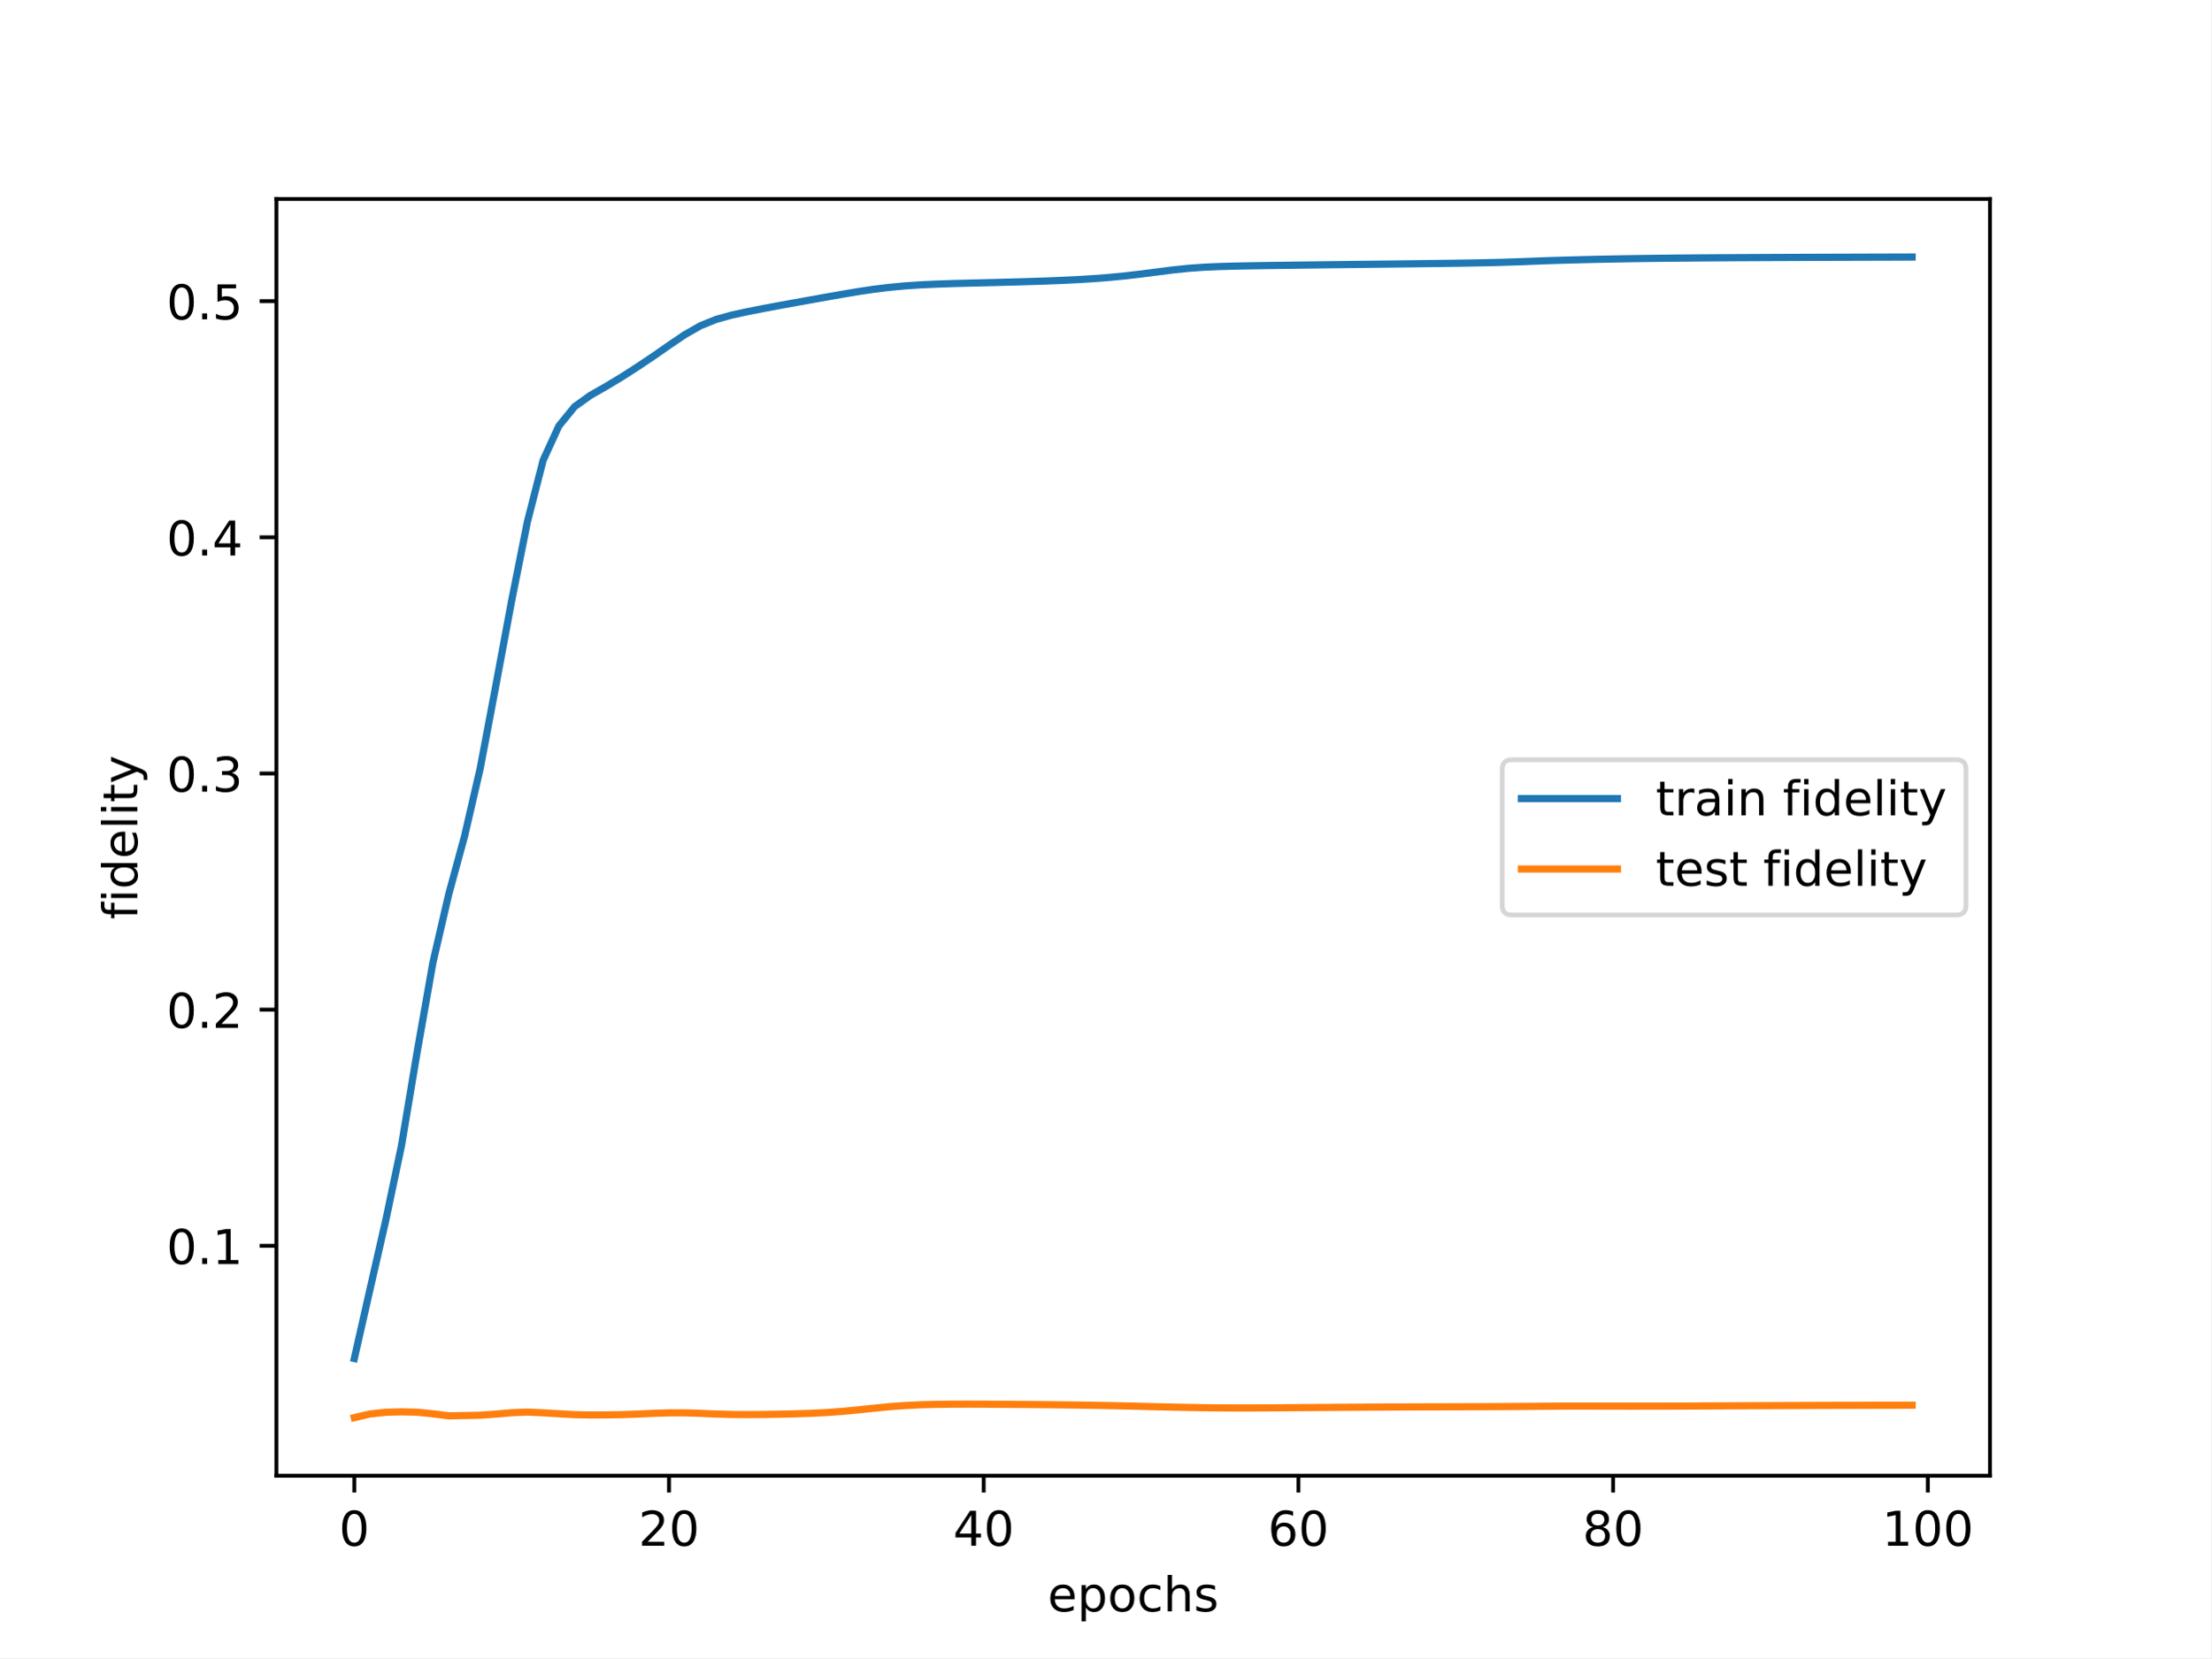
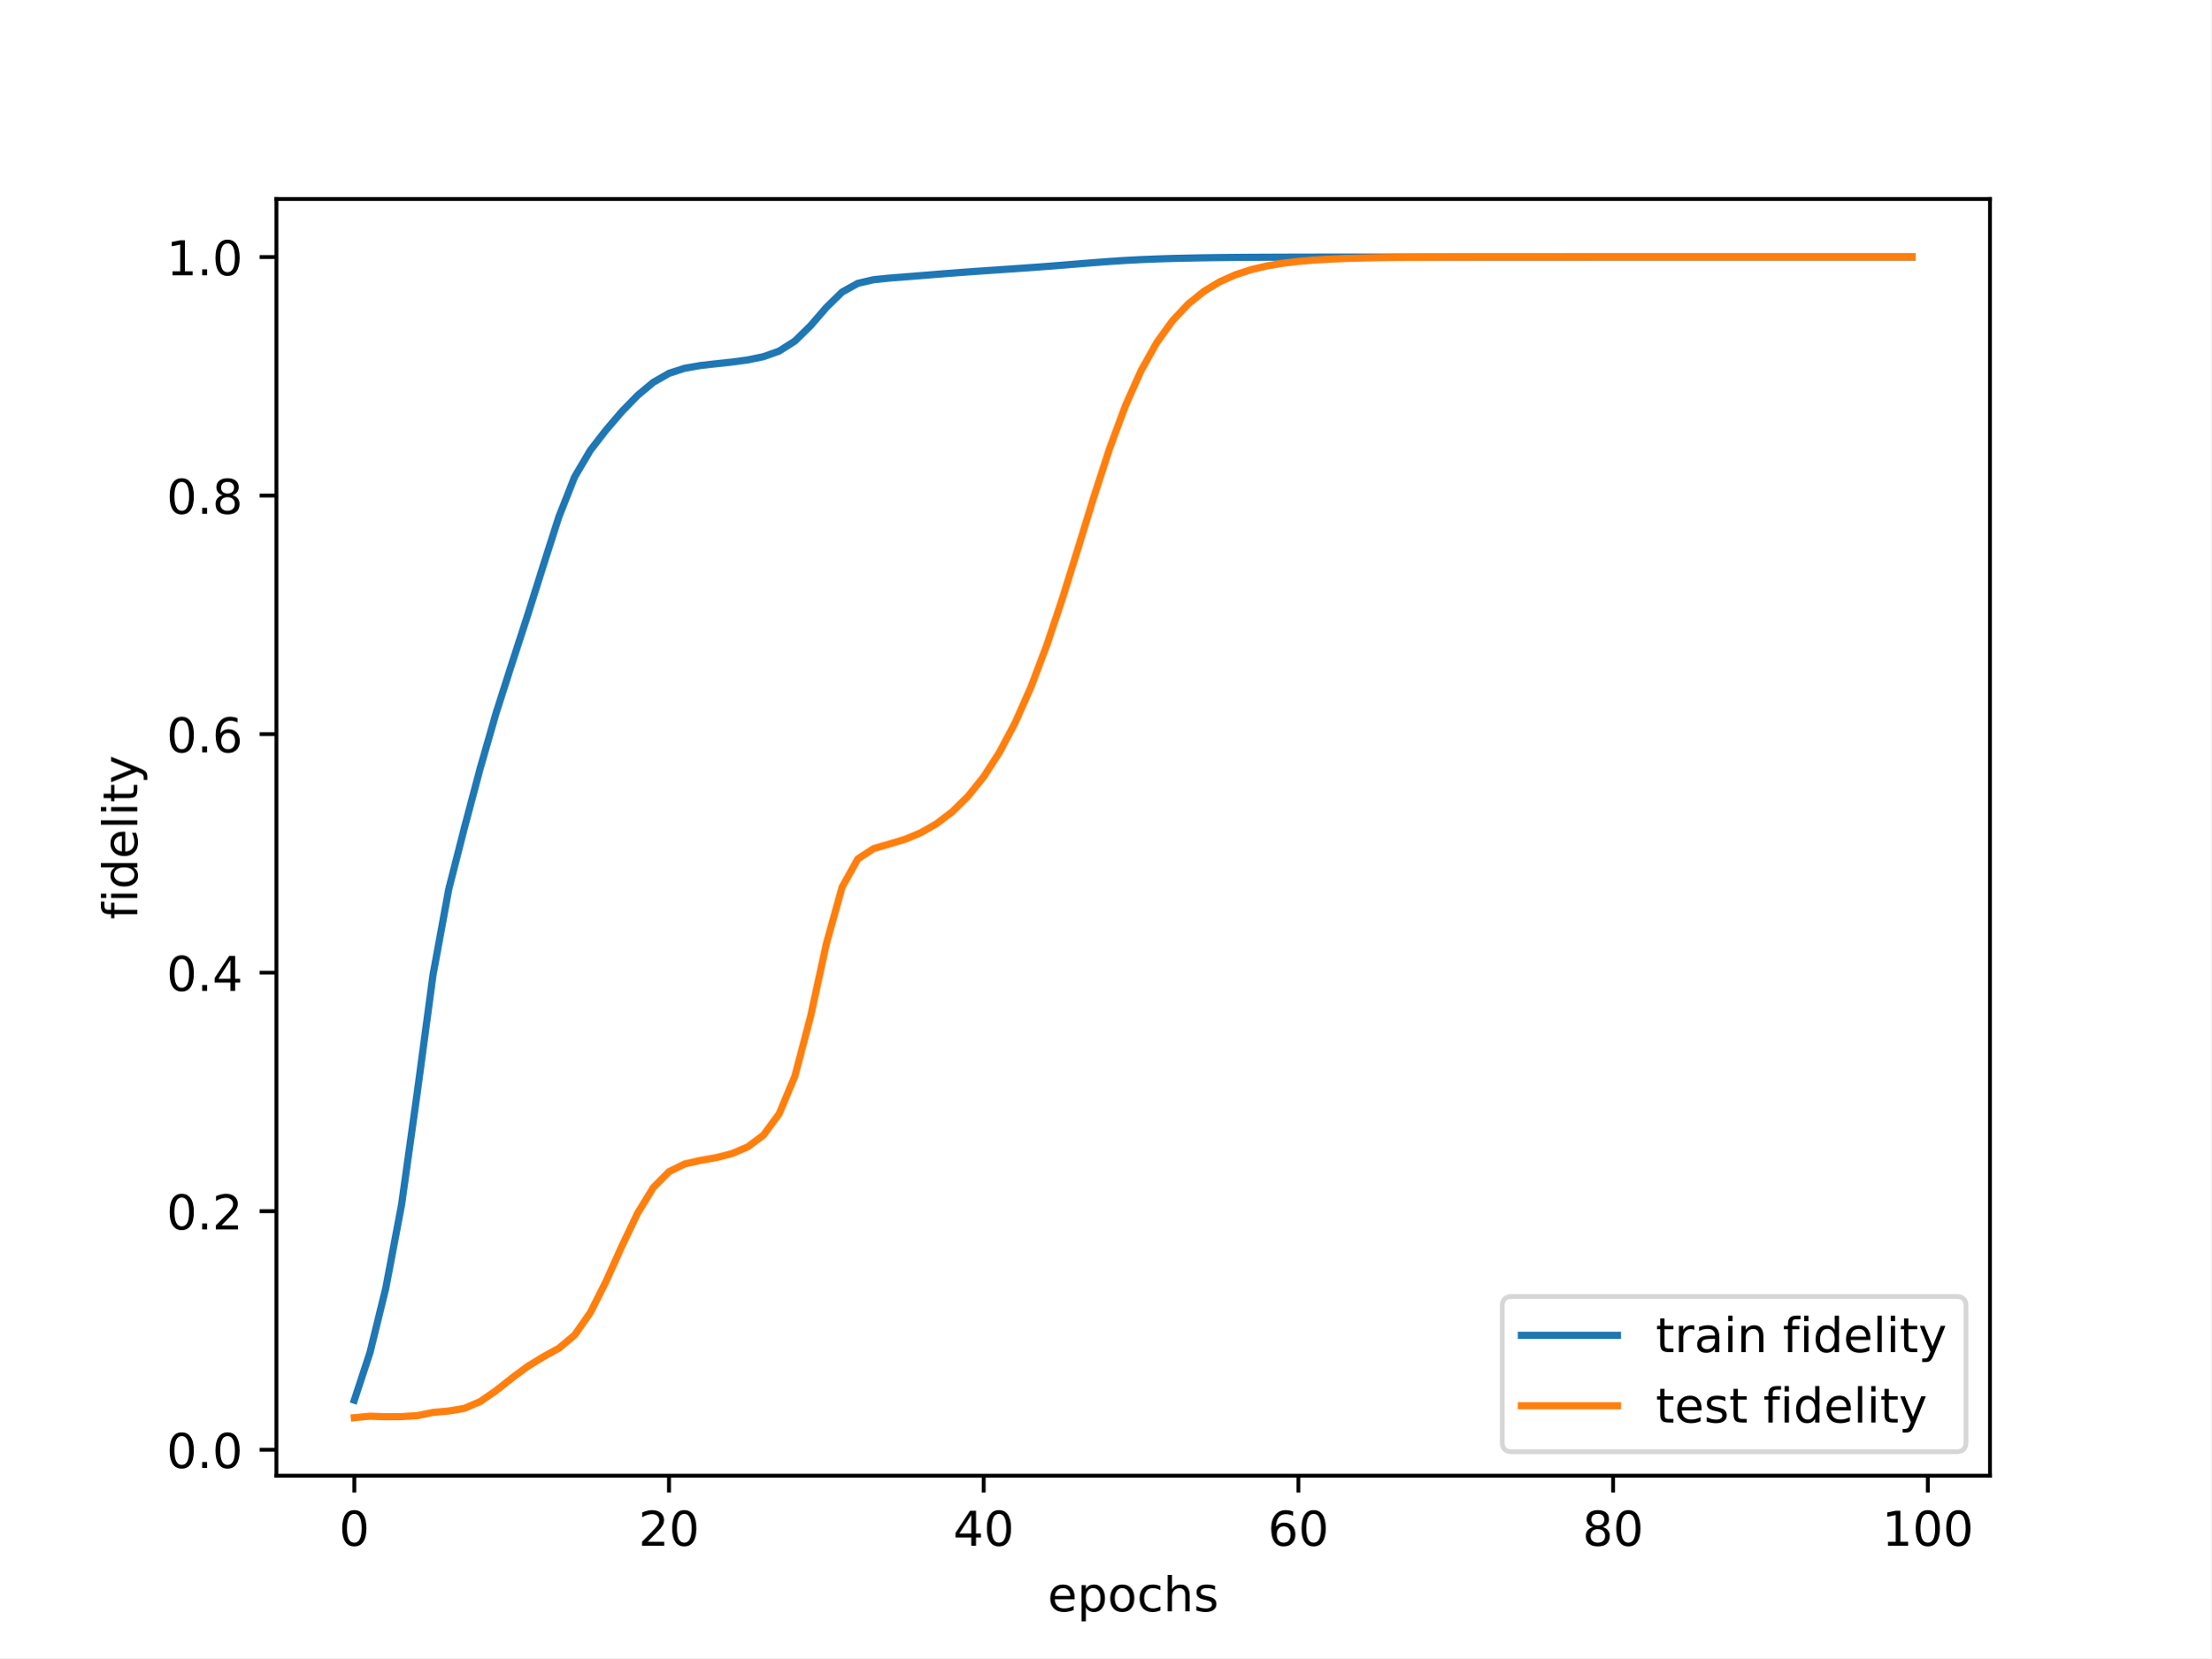
<svg xmlns="http://www.w3.org/2000/svg" xmlns:xlink="http://www.w3.org/1999/xlink" width="460.8pt" height="345.6pt" viewBox="0 0 460.8 345.6" version="1.1">
  <defs>
    <style type="text/css">*{stroke-linejoin: round; stroke-linecap: butt}</style>
  </defs>
  <g id="figure_1">
    <g id="patch_1">
      <path d="M 0 345.6  L 460.8 345.6  L 460.8 0  L 0 0  z " style="fill: #ffffff" />
    </g>
    <g id="axes_1">
      <g id="patch_2">
        <path d="M 57.6 307.584  L 414.72 307.584  L 414.72 41.472  L 57.6 41.472  z " style="fill: #ffffff" />
      </g>
      <g id="matplotlib.axis_1">
        <g id="xtick_1">
          <g id="line2d_1">
            <defs>
-               <path id="m391c2178f3" d="M 0 0  L 0 3.5  " style="stroke: #000000; stroke-width: 0.8" />
-             </defs>
-             <g>
-               <use xlink:href="#m391c2178f3" x="73.833" y="307.584" style="stroke: #000000; stroke-width: 0.8" />
+               <path id="mb7cce76478" d="M 0 0  L 0 3.5  " style="stroke: #000000; stroke-width: 0.8" />
+             </defs>
+             <g>
+               <use xlink:href="#mb7cce76478" x="73.833" y="307.584" style="stroke: #000000; stroke-width: 0.8" />
            </g>
          </g>
          <g id="text_1">
            <g transform="translate(70.65148 322.1824) scale(0.1 -0.1)">
              <defs>
                <path id="DejaVuSans-30" d="M 2034 4250  Q 1547 4250 1301 3770  Q 1056 3291 1056 2328  Q 1056 1369 1301 889  Q 1547 409 2034 409  Q 2525 409 2770 889  Q 3016 1369 3016 2328  Q 3016 3291 2770 3770  Q 2525 4250 2034 4250  z M 2034 4750  Q 2819 4750 3233 4129  Q 3647 3509 3647 2328  Q 3647 1150 3233 529  Q 2819 -91 2034 -91  Q 1250 -91 836 529  Q 422 1150 422 2328  Q 422 3509 836 4129  Q 1250 4750 2034 4750  z " transform="scale(0.015625)" />
              </defs>
              <use xlink:href="#DejaVuSans-30" />
            </g>
          </g>
        </g>
        <g id="xtick_2">
          <g id="line2d_2">
            <g>
-               <use xlink:href="#m391c2178f3" x="139.42" y="307.584" style="stroke: #000000; stroke-width: 0.8" />
+               <use xlink:href="#mb7cce76478" x="139.42" y="307.584" style="stroke: #000000; stroke-width: 0.8" />
            </g>
          </g>
          <g id="text_2">
            <g transform="translate(133.057 322.1824) scale(0.1 -0.1)">
              <defs>
                <path id="DejaVuSans-32" d="M 1228 531  L 3431 531  L 3431 0  L 469 0  L 469 531  Q 828 903 1448 1529  Q 2069 2156 2228 2338  Q 2531 2678 2651 2914  Q 2772 3150 2772 3378  Q 2772 3750 2511 3984  Q 2250 4219 1831 4219  Q 1534 4219 1204 4116  Q 875 4013 500 3803  L 500 4441  Q 881 4594 1212 4672  Q 1544 4750 1819 4750  Q 2544 4750 2975 4387  Q 3406 4025 3406 3419  Q 3406 3131 3298 2873  Q 3191 2616 2906 2266  Q 2828 2175 2409 1742  Q 1991 1309 1228 531  z " transform="scale(0.015625)" />
              </defs>
              <use xlink:href="#DejaVuSans-32" />
              <use xlink:href="#DejaVuSans-30" x="63.623" />
            </g>
          </g>
        </g>
        <g id="xtick_3">
          <g id="line2d_3">
            <g>
-               <use xlink:href="#m391c2178f3" x="205.006" y="307.584" style="stroke: #000000; stroke-width: 0.8" />
+               <use xlink:href="#mb7cce76478" x="205.006" y="307.584" style="stroke: #000000; stroke-width: 0.8" />
            </g>
          </g>
          <g id="text_3">
            <g transform="translate(198.6438 322.1824) scale(0.1 -0.1)">
              <defs>
                <path id="DejaVuSans-34" d="M 2419 4116  L 825 1625  L 2419 1625  L 2419 4116  z M 2253 4666  L 3047 4666  L 3047 1625  L 3713 1625  L 3713 1100  L 3047 1100  L 3047 0  L 2419 0  L 2419 1100  L 313 1100  L 313 1709  L 2253 4666  z " transform="scale(0.015625)" />
              </defs>
              <use xlink:href="#DejaVuSans-34" />
              <use xlink:href="#DejaVuSans-30" x="63.623" />
            </g>
          </g>
        </g>
        <g id="xtick_4">
          <g id="line2d_4">
            <g>
-               <use xlink:href="#m391c2178f3" x="270.593" y="307.584" style="stroke: #000000; stroke-width: 0.8" />
+               <use xlink:href="#mb7cce76478" x="270.593" y="307.584" style="stroke: #000000; stroke-width: 0.8" />
            </g>
          </g>
          <g id="text_4">
            <g transform="translate(264.2306 322.1824) scale(0.1 -0.1)">
              <defs>
                <path id="DejaVuSans-36" d="M 2113 2584  Q 1688 2584 1439 2293  Q 1191 2003 1191 1497  Q 1191 994 1439 701  Q 1688 409 2113 409  Q 2538 409 2786 701  Q 3034 994 3034 1497  Q 3034 2003 2786 2293  Q 2538 2584 2113 2584  z M 3366 4563  L 3366 3988  Q 3128 4100 2886 4159  Q 2644 4219 2406 4219  Q 1781 4219 1451 3797  Q 1122 3375 1075 2522  Q 1259 2794 1537 2939  Q 1816 3084 2150 3084  Q 2853 3084 3261 2657  Q 3669 2231 3669 1497  Q 3669 778 3244 343  Q 2819 -91 2113 -91  Q 1303 -91 875 529  Q 447 1150 447 2328  Q 447 3434 972 4092  Q 1497 4750 2381 4750  Q 2619 4750 2861 4703  Q 3103 4656 3366 4563  z " transform="scale(0.015625)" />
              </defs>
              <use xlink:href="#DejaVuSans-36" />
              <use xlink:href="#DejaVuSans-30" x="63.623" />
            </g>
          </g>
        </g>
        <g id="xtick_5">
          <g id="line2d_5">
            <g>
-               <use xlink:href="#m391c2178f3" x="336.18" y="307.584" style="stroke: #000000; stroke-width: 0.8" />
+               <use xlink:href="#mb7cce76478" x="336.18" y="307.584" style="stroke: #000000; stroke-width: 0.8" />
            </g>
          </g>
          <g id="text_5">
            <g transform="translate(329.8173 322.1824) scale(0.1 -0.1)">
              <defs>
                <path id="DejaVuSans-38" d="M 2034 2216  Q 1584 2216 1326 1975  Q 1069 1734 1069 1313  Q 1069 891 1326 650  Q 1584 409 2034 409  Q 2484 409 2743 651  Q 3003 894 3003 1313  Q 3003 1734 2745 1975  Q 2488 2216 2034 2216  z M 1403 2484  Q 997 2584 770 2862  Q 544 3141 544 3541  Q 544 4100 942 4425  Q 1341 4750 2034 4750  Q 2731 4750 3128 4425  Q 3525 4100 3525 3541  Q 3525 3141 3298 2862  Q 3072 2584 2669 2484  Q 3125 2378 3379 2068  Q 3634 1759 3634 1313  Q 3634 634 3220 271  Q 2806 -91 2034 -91  Q 1263 -91 848 271  Q 434 634 434 1313  Q 434 1759 690 2068  Q 947 2378 1403 2484  z M 1172 3481  Q 1172 3119 1398 2916  Q 1625 2713 2034 2713  Q 2441 2713 2670 2916  Q 2900 3119 2900 3481  Q 2900 3844 2670 4047  Q 2441 4250 2034 4250  Q 1625 4250 1398 4047  Q 1172 3844 1172 3481  z " transform="scale(0.015625)" />
              </defs>
              <use xlink:href="#DejaVuSans-38" />
              <use xlink:href="#DejaVuSans-30" x="63.623" />
            </g>
          </g>
        </g>
        <g id="xtick_6">
          <g id="line2d_6">
            <g>
-               <use xlink:href="#m391c2178f3" x="401.767" y="307.584" style="stroke: #000000; stroke-width: 0.8" />
+               <use xlink:href="#mb7cce76478" x="401.767" y="307.584" style="stroke: #000000; stroke-width: 0.8" />
            </g>
          </g>
          <g id="text_6">
            <g transform="translate(392.2229 322.1824) scale(0.1 -0.1)">
              <defs>
                <path id="DejaVuSans-31" d="M 794 531  L 1825 531  L 1825 4091  L 703 3866  L 703 4441  L 1819 4666  L 2450 4666  L 2450 531  L 3481 531  L 3481 0  L 794 0  L 794 531  z " transform="scale(0.015625)" />
              </defs>
              <use xlink:href="#DejaVuSans-31" />
              <use xlink:href="#DejaVuSans-30" x="63.623" />
              <use xlink:href="#DejaVuSans-30" x="127.246" />
            </g>
          </g>
        </g>
        <g id="text_7">
          <g transform="translate(218.3272 335.8606) scale(0.1 -0.1)">
            <defs>
              <path id="DejaVuSans-65" d="M 3597 1894  L 3597 1613  L 953 1613  Q 991 1019 1311 708  Q 1631 397 2203 397  Q 2534 397 2845 478  Q 3156 559 3463 722  L 3463 178  Q 3153 47 2828 -22  Q 2503 -91 2169 -91  Q 1331 -91 842 396  Q 353 884 353 1716  Q 353 2575 817 3079  Q 1281 3584 2069 3584  Q 2775 3584 3186 3129  Q 3597 2675 3597 1894  z M 3022 2063  Q 3016 2534 2758 2815  Q 2500 3097 2075 3097  Q 1594 3097 1305 2825  Q 1016 2553 972 2059  L 3022 2063  z " transform="scale(0.015625)" />
              <path id="DejaVuSans-70" d="M 1159 525  L 1159 -1331  L 581 -1331  L 581 3500  L 1159 3500  L 1159 2969  Q 1341 3281 1617 3432  Q 1894 3584 2278 3584  Q 2916 3584 3314 3078  Q 3713 2572 3713 1747  Q 3713 922 3314 415  Q 2916 -91 2278 -91  Q 1894 -91 1617 61  Q 1341 213 1159 525  z M 3116 1747  Q 3116 2381 2855 2742  Q 2594 3103 2138 3103  Q 1681 3103 1420 2742  Q 1159 2381 1159 1747  Q 1159 1113 1420 752  Q 1681 391 2138 391  Q 2594 391 2855 752  Q 3116 1113 3116 1747  z " transform="scale(0.015625)" />
              <path id="DejaVuSans-6f" d="M 1959 3097  Q 1497 3097 1228 2736  Q 959 2375 959 1747  Q 959 1119 1226 758  Q 1494 397 1959 397  Q 2419 397 2687 759  Q 2956 1122 2956 1747  Q 2956 2369 2687 2733  Q 2419 3097 1959 3097  z M 1959 3584  Q 2709 3584 3137 3096  Q 3566 2609 3566 1747  Q 3566 888 3137 398  Q 2709 -91 1959 -91  Q 1206 -91 779 398  Q 353 888 353 1747  Q 353 2609 779 3096  Q 1206 3584 1959 3584  z " transform="scale(0.015625)" />
              <path id="DejaVuSans-63" d="M 3122 3366  L 3122 2828  Q 2878 2963 2633 3030  Q 2388 3097 2138 3097  Q 1578 3097 1268 2742  Q 959 2388 959 1747  Q 959 1106 1268 751  Q 1578 397 2138 397  Q 2388 397 2633 464  Q 2878 531 3122 666  L 3122 134  Q 2881 22 2623 -34  Q 2366 -91 2075 -91  Q 1284 -91 818 406  Q 353 903 353 1747  Q 353 2603 823 3093  Q 1294 3584 2113 3584  Q 2378 3584 2631 3529  Q 2884 3475 3122 3366  z " transform="scale(0.015625)" />
              <path id="DejaVuSans-68" d="M 3513 2113  L 3513 0  L 2938 0  L 2938 2094  Q 2938 2591 2744 2837  Q 2550 3084 2163 3084  Q 1697 3084 1428 2787  Q 1159 2491 1159 1978  L 1159 0  L 581 0  L 581 4863  L 1159 4863  L 1159 2956  Q 1366 3272 1645 3428  Q 1925 3584 2291 3584  Q 2894 3584 3203 3211  Q 3513 2838 3513 2113  z " transform="scale(0.015625)" />
              <path id="DejaVuSans-73" d="M 2834 3397  L 2834 2853  Q 2591 2978 2328 3040  Q 2066 3103 1784 3103  Q 1356 3103 1142 2972  Q 928 2841 928 2578  Q 928 2378 1081 2264  Q 1234 2150 1697 2047  L 1894 2003  Q 2506 1872 2764 1633  Q 3022 1394 3022 966  Q 3022 478 2636 193  Q 2250 -91 1575 -91  Q 1294 -91 989 -36  Q 684 19 347 128  L 347 722  Q 666 556 975 473  Q 1284 391 1588 391  Q 1994 391 2212 530  Q 2431 669 2431 922  Q 2431 1156 2273 1281  Q 2116 1406 1581 1522  L 1381 1569  Q 847 1681 609 1914  Q 372 2147 372 2553  Q 372 3047 722 3315  Q 1072 3584 1716 3584  Q 2034 3584 2315 3537  Q 2597 3491 2834 3397  z " transform="scale(0.015625)" />
            </defs>
            <use xlink:href="#DejaVuSans-65" />
            <use xlink:href="#DejaVuSans-70" x="61.523" />
            <use xlink:href="#DejaVuSans-6f" x="125" />
            <use xlink:href="#DejaVuSans-63" x="186.182" />
            <use xlink:href="#DejaVuSans-68" x="241.162" />
            <use xlink:href="#DejaVuSans-73" x="304.541" />
          </g>
        </g>
      </g>
      <g id="matplotlib.axis_2">
        <g id="ytick_1">
          <g id="line2d_7">
            <defs>
-               <path id="me6a7d51314" d="M 0 0  L -3.5 0  " style="stroke: #000000; stroke-width: 0.8" />
-             </defs>
-             <g>
-               <use xlink:href="#me6a7d51314" x="57.6" y="259.663" style="stroke: #000000; stroke-width: 0.8" />
+               <path id="m63e0f5418b" d="M 0 0  L -3.5 0  " style="stroke: #000000; stroke-width: 0.8" />
+             </defs>
+             <g>
+               <use xlink:href="#m63e0f5418b" x="57.6" y="302.177" style="stroke: #000000; stroke-width: 0.8" />
            </g>
          </g>
          <g id="text_8">
-             <g transform="translate(34.69687 263.4626) scale(0.1 -0.1)">
+             <g transform="translate(34.69687 305.976) scale(0.1 -0.1)">
              <defs>
                <path id="DejaVuSans-2e" d="M 684 794  L 1344 794  L 1344 0  L 684 0  L 684 794  z " transform="scale(0.015625)" />
              </defs>
              <use xlink:href="#DejaVuSans-30" />
              <use xlink:href="#DejaVuSans-2e" x="63.623" />
-               <use xlink:href="#DejaVuSans-31" x="95.41" />
+               <use xlink:href="#DejaVuSans-30" x="95.41" />
            </g>
          </g>
        </g>
        <g id="ytick_2">
          <g id="line2d_8">
            <g>
-               <use xlink:href="#me6a7d51314" x="57.6" y="210.438" style="stroke: #000000; stroke-width: 0.8" />
+               <use xlink:href="#m63e0f5418b" x="57.6" y="252.455" style="stroke: #000000; stroke-width: 0.8" />
            </g>
          </g>
          <g id="text_9">
-             <g transform="translate(34.69687 214.237) scale(0.1 -0.1)">
+             <g transform="translate(34.69687 256.2542) scale(0.1 -0.1)">
              <use xlink:href="#DejaVuSans-30" />
              <use xlink:href="#DejaVuSans-2e" x="63.623" />
              <use xlink:href="#DejaVuSans-32" x="95.41" />
            </g>
          </g>
        </g>
        <g id="ytick_3">
          <g id="line2d_9">
            <g>
-               <use xlink:href="#me6a7d51314" x="57.6" y="161.212" style="stroke: #000000; stroke-width: 0.8" />
+               <use xlink:href="#m63e0f5418b" x="57.6" y="202.733" style="stroke: #000000; stroke-width: 0.8" />
            </g>
          </g>
          <g id="text_10">
-             <g transform="translate(34.69687 165.0115) scale(0.1 -0.1)">
-               <defs>
-                 <path id="DejaVuSans-33" d="M 2597 2516  Q 3050 2419 3304 2112  Q 3559 1806 3559 1356  Q 3559 666 3084 287  Q 2609 -91 1734 -91  Q 1441 -91 1130 -33  Q 819 25 488 141  L 488 750  Q 750 597 1062 519  Q 1375 441 1716 441  Q 2309 441 2620 675  Q 2931 909 2931 1356  Q 2931 1769 2642 2001  Q 2353 2234 1838 2234  L 1294 2234  L 1294 2753  L 1863 2753  Q 2328 2753 2575 2939  Q 2822 3125 2822 3475  Q 2822 3834 2567 4026  Q 2313 4219 1838 4219  Q 1578 4219 1281 4162  Q 984 4106 628 3988  L 628 4550  Q 988 4650 1302 4700  Q 1616 4750 1894 4750  Q 2613 4750 3031 4423  Q 3450 4097 3450 3541  Q 3450 3153 3228 2886  Q 3006 2619 2597 2516  z " transform="scale(0.015625)" />
-               </defs>
-               <use xlink:href="#DejaVuSans-30" />
-               <use xlink:href="#DejaVuSans-2e" x="63.623" />
-               <use xlink:href="#DejaVuSans-33" x="95.41" />
+             <g transform="translate(34.69687 206.5323) scale(0.1 -0.1)">
+               <use xlink:href="#DejaVuSans-30" />
+               <use xlink:href="#DejaVuSans-2e" x="63.623" />
+               <use xlink:href="#DejaVuSans-34" x="95.41" />
            </g>
          </g>
        </g>
        <g id="ytick_4">
          <g id="line2d_10">
            <g>
-               <use xlink:href="#me6a7d51314" x="57.6" y="111.987" style="stroke: #000000; stroke-width: 0.8" />
+               <use xlink:href="#m63e0f5418b" x="57.6" y="153.011" style="stroke: #000000; stroke-width: 0.8" />
            </g>
          </g>
          <g id="text_11">
-             <g transform="translate(34.69687 115.786) scale(0.1 -0.1)">
-               <use xlink:href="#DejaVuSans-30" />
-               <use xlink:href="#DejaVuSans-2e" x="63.623" />
-               <use xlink:href="#DejaVuSans-34" x="95.41" />
+             <g transform="translate(34.69687 156.8104) scale(0.1 -0.1)">
+               <use xlink:href="#DejaVuSans-30" />
+               <use xlink:href="#DejaVuSans-2e" x="63.623" />
+               <use xlink:href="#DejaVuSans-36" x="95.41" />
            </g>
          </g>
        </g>
        <g id="ytick_5">
          <g id="line2d_11">
            <g>
-               <use xlink:href="#me6a7d51314" x="57.6" y="62.761" style="stroke: #000000; stroke-width: 0.8" />
+               <use xlink:href="#m63e0f5418b" x="57.6" y="103.289" style="stroke: #000000; stroke-width: 0.8" />
            </g>
          </g>
          <g id="text_12">
-             <g transform="translate(34.69687 66.56042) scale(0.1 -0.1)">
-               <defs>
-                 <path id="DejaVuSans-35" d="M 691 4666  L 3169 4666  L 3169 4134  L 1269 4134  L 1269 2991  Q 1406 3038 1543 3061  Q 1681 3084 1819 3084  Q 2600 3084 3056 2656  Q 3513 2228 3513 1497  Q 3513 744 3044 326  Q 2575 -91 1722 -91  Q 1428 -91 1123 -41  Q 819 9 494 109  L 494 744  Q 775 591 1075 516  Q 1375 441 1709 441  Q 2250 441 2565 725  Q 2881 1009 2881 1497  Q 2881 1984 2565 2268  Q 2250 2553 1709 2553  Q 1456 2553 1204 2497  Q 953 2441 691 2322  L 691 4666  z " transform="scale(0.015625)" />
-               </defs>
-               <use xlink:href="#DejaVuSans-30" />
-               <use xlink:href="#DejaVuSans-2e" x="63.623" />
-               <use xlink:href="#DejaVuSans-35" x="95.41" />
-             </g>
-           </g>
-         </g>
-         <g id="text_13">
+             <g transform="translate(34.69687 107.0885) scale(0.1 -0.1)">
+               <use xlink:href="#DejaVuSans-30" />
+               <use xlink:href="#DejaVuSans-2e" x="63.623" />
+               <use xlink:href="#DejaVuSans-38" x="95.41" />
+             </g>
+           </g>
+         </g>
+         <g id="ytick_6">
+           <g id="line2d_12">
+             <g>
+               <use xlink:href="#m63e0f5418b" x="57.6" y="53.567" style="stroke: #000000; stroke-width: 0.8" />
+             </g>
+           </g>
+           <g id="text_13">
+             <g transform="translate(34.69687 57.36665) scale(0.1 -0.1)">
+               <use xlink:href="#DejaVuSans-31" />
+               <use xlink:href="#DejaVuSans-2e" x="63.623" />
+               <use xlink:href="#DejaVuSans-30" x="95.41" />
+             </g>
+           </g>
+         </g>
+         <g id="text_14">
          <g transform="translate(28.61719 191.6257) rotate(-90) scale(0.1 -0.1)">
            <defs>
              <path id="DejaVuSans-66" d="M 2375 4863  L 2375 4384  L 1825 4384  Q 1516 4384 1395 4259  Q 1275 4134 1275 3809  L 1275 3500  L 2222 3500  L 2222 3053  L 1275 3053  L 1275 0  L 697 0  L 697 3053  L 147 3053  L 147 3500  L 697 3500  L 697 3744  Q 697 4328 969 4595  Q 1241 4863 1831 4863  L 2375 4863  z " transform="scale(0.015625)" />
              <path id="DejaVuSans-69" d="M 603 3500  L 1178 3500  L 1178 0  L 603 0  L 603 3500  z M 603 4863  L 1178 4863  L 1178 4134  L 603 4134  L 603 4863  z " transform="scale(0.015625)" />
              <path id="DejaVuSans-64" d="M 2906 2969  L 2906 4863  L 3481 4863  L 3481 0  L 2906 0  L 2906 525  Q 2725 213 2448 61  Q 2172 -91 1784 -91  Q 1150 -91 751 415  Q 353 922 353 1747  Q 353 2572 751 3078  Q 1150 3584 1784 3584  Q 2172 3584 2448 3432  Q 2725 3281 2906 2969  z M 947 1747  Q 947 1113 1208 752  Q 1469 391 1925 391  Q 2381 391 2643 752  Q 2906 1113 2906 1747  Q 2906 2381 2643 2742  Q 2381 3103 1925 3103  Q 1469 3103 1208 2742  Q 947 2381 947 1747  z " transform="scale(0.015625)" />
              <path id="DejaVuSans-6c" d="M 603 4863  L 1178 4863  L 1178 0  L 603 0  L 603 4863  z " transform="scale(0.015625)" />
              <path id="DejaVuSans-74" d="M 1172 4494  L 1172 3500  L 2356 3500  L 2356 3053  L 1172 3053  L 1172 1153  Q 1172 725 1289 603  Q 1406 481 1766 481  L 2356 481  L 2356 0  L 1766 0  Q 1100 0 847 248  Q 594 497 594 1153  L 594 3053  L 172 3053  L 172 3500  L 594 3500  L 594 4494  L 1172 4494  z " transform="scale(0.015625)" />
              <path id="DejaVuSans-79" d="M 2059 -325  Q 1816 -950 1584 -1140  Q 1353 -1331 966 -1331  L 506 -1331  L 506 -850  L 844 -850  Q 1081 -850 1212 -737  Q 1344 -625 1503 -206  L 1606 56  L 191 3500  L 800 3500  L 1894 763  L 2988 3500  L 3597 3500  L 2059 -325  z " transform="scale(0.015625)" />
            </defs>
            <use xlink:href="#DejaVuSans-66" />
            <use xlink:href="#DejaVuSans-69" x="35.205" />
            <use xlink:href="#DejaVuSans-64" x="62.988" />
            <use xlink:href="#DejaVuSans-65" x="126.465" />
            <use xlink:href="#DejaVuSans-6c" x="187.988" />
            <use xlink:href="#DejaVuSans-69" x="215.771" />
            <use xlink:href="#DejaVuSans-74" x="243.555" />
            <use xlink:href="#DejaVuSans-79" x="282.764" />
          </g>
        </g>
      </g>
-       <g id="line2d_12">
-         <path d="M 73.833 283.158  L 77.112 268.69  L 80.391 254.337  L 83.671 238.754  L 86.95 219.154  L 90.229 200.571  L 93.509 186.397  L 96.788 174.381  L 100.067 160.176  L 103.347 142.796  L 106.626 125.204  L 109.905 108.762  L 113.185 95.943  L 116.464 88.783  L 119.743 84.759  L 123.023 82.412  L 126.302 80.542  L 129.581 78.566  L 132.861 76.459  L 136.14 74.264  L 139.42 71.981  L 142.699 69.759  L 145.978 67.892  L 149.258 66.565  L 152.537 65.659  L 155.816 64.946  L 159.096 64.302  L 162.375 63.688  L 165.654 63.092  L 168.934 62.502  L 172.213 61.916  L 175.492 61.337  L 178.772 60.786  L 182.051 60.295  L 185.33 59.891  L 188.61 59.585  L 191.889 59.368  L 195.168 59.216  L 198.448 59.105  L 201.727 59.017  L 205.006 58.936  L 208.286 58.855  L 211.565 58.769  L 214.844 58.673  L 218.124 58.563  L 221.403 58.431  L 224.682 58.27  L 227.962 58.069  L 231.241 57.815  L 234.52 57.496  L 237.8 57.113  L 241.079 56.687  L 244.358 56.27  L 247.638 55.927  L 250.917 55.691  L 254.196 55.548  L 257.476 55.46  L 260.755 55.397  L 264.034 55.346  L 267.314 55.3  L 270.593 55.256  L 273.872 55.215  L 277.152 55.175  L 280.431 55.136  L 283.71 55.099  L 286.99 55.062  L 290.269 55.025  L 293.548 54.988  L 296.828 54.949  L 300.107 54.909  L 303.386 54.864  L 306.666 54.812  L 309.945 54.749  L 313.224 54.667  L 316.504 54.56  L 319.783 54.432  L 323.062 54.31  L 326.342 54.212  L 329.621 54.124  L 332.9 54.046  L 336.18 53.979  L 339.459 53.921  L 342.739 53.873  L 346.018 53.832  L 349.297 53.797  L 352.577 53.768  L 355.856 53.743  L 359.135 53.721  L 362.415 53.702  L 365.694 53.685  L 368.973 53.669  L 372.253 53.655  L 375.532 53.642  L 378.811 53.63  L 382.091 53.618  L 385.37 53.608  L 388.649 53.597  L 391.929 53.587  L 395.208 53.578  L 398.487 53.568  " clip-path="url(#p4867a0decb)" style="fill: none; stroke: #1f77b4; stroke-width: 1.5; stroke-linecap: square" />
-       </g>
      <g id="line2d_13">
-         <path d="M 73.833 295.488  L 77.112 294.717  L 80.391 294.362  L 83.671 294.274  L 86.95 294.35  L 90.229 294.683  L 93.509 295.102  L 96.788 295.042  L 100.067 294.979  L 103.347 294.741  L 106.626 294.455  L 109.905 294.322  L 113.185 294.477  L 116.464 294.673  L 119.743 294.858  L 123.023 294.924  L 126.302 294.906  L 129.581 294.857  L 132.861 294.741  L 136.14 294.584  L 139.42 294.485  L 142.699 294.482  L 145.978 294.585  L 149.258 294.729  L 152.537 294.824  L 155.816 294.844  L 159.096 294.821  L 162.375 294.769  L 165.654 294.691  L 168.934 294.583  L 172.213 294.421  L 175.492 294.185  L 178.772 293.874  L 182.051 293.523  L 185.33 293.201  L 188.61 292.959  L 191.889 292.8  L 195.168 292.713  L 198.448 292.675  L 201.727 292.668  L 205.006 292.678  L 208.286 292.698  L 211.565 292.721  L 214.844 292.746  L 218.124 292.777  L 221.403 292.816  L 224.682 292.861  L 227.962 292.911  L 231.241 292.97  L 234.52 293.043  L 237.8 293.126  L 241.079 293.212  L 244.358 293.287  L 247.638 293.354  L 250.917 293.409  L 254.196 293.447  L 257.476 293.465  L 260.755 293.459  L 264.034 293.444  L 267.314 293.423  L 270.593 293.398  L 273.872 293.372  L 277.152 293.348  L 280.431 293.324  L 283.71 293.301  L 286.99 293.28  L 290.269 293.263  L 293.548 293.248  L 296.828 293.235  L 300.107 293.225  L 303.386 293.215  L 306.666 293.204  L 309.945 293.189  L 313.224 293.171  L 316.504 293.151  L 319.783 293.124  L 323.062 293.095  L 326.342 293.072  L 329.621 293.069  L 332.9 293.075  L 336.18 293.082  L 339.459 293.087  L 342.739 293.086  L 346.018 293.081  L 349.297 293.071  L 352.577 293.058  L 355.856 293.042  L 359.135 293.026  L 362.415 293.009  L 365.694 292.993  L 368.973 292.978  L 372.253 292.963  L 375.532 292.95  L 378.811 292.937  L 382.091 292.926  L 385.37 292.916  L 388.649 292.907  L 391.929 292.899  L 395.208 292.892  L 398.487 292.885  " clip-path="url(#p4867a0decb)" style="fill: none; stroke: #ff7f0e; stroke-width: 1.5; stroke-linecap: square" />
+         <path d="M 73.833 291.843  L 77.112 281.869  L 80.391 268.494  L 83.671 251.163  L 86.95 227.726  L 90.229 203.233  L 93.509 185.354  L 96.788 172.49  L 100.067 160.142  L 103.347 148.729  L 106.626 138.477  L 109.905 128.39  L 113.185 117.981  L 116.464 107.726  L 119.743 99.412  L 123.023 93.856  L 126.302 89.627  L 129.581 85.798  L 132.861 82.428  L 136.14 79.687  L 139.42 77.811  L 142.699 76.746  L 145.978 76.181  L 149.258 75.812  L 152.537 75.457  L 155.816 75.013  L 159.096 74.343  L 162.375 73.173  L 165.654 71.087  L 168.934 67.871  L 172.213 64.076  L 175.492 60.872  L 178.772 59.053  L 182.051 58.297  L 185.33 57.956  L 188.61 57.703  L 191.889 57.44  L 195.168 57.174  L 198.448 56.918  L 201.727 56.674  L 205.006 56.442  L 208.286 56.217  L 211.565 55.993  L 214.844 55.765  L 218.124 55.524  L 221.403 55.269  L 224.682 55.001  L 227.962 54.735  L 231.241 54.487  L 234.52 54.273  L 237.8 54.101  L 241.079 53.968  L 244.358 53.866  L 247.638 53.789  L 250.917 53.73  L 254.196 53.686  L 257.476 53.653  L 260.755 53.628  L 264.034 53.611  L 267.314 53.598  L 270.593 53.589  L 273.872 53.583  L 277.152 53.578  L 280.431 53.575  L 283.71 53.573  L 286.99 53.571  L 290.269 53.57  L 293.548 53.57  L 296.828 53.569  L 300.107 53.569  L 303.386 53.568  L 306.666 53.568  L 309.945 53.568  L 313.224 53.568  L 316.504 53.568  L 319.783 53.568  L 323.062 53.568  L 326.342 53.568  L 329.621 53.568  L 332.9 53.568  L 336.18 53.568  L 339.459 53.568  L 342.739 53.568  L 346.018 53.568  L 349.297 53.568  L 352.577 53.568  L 355.856 53.568  L 359.135 53.568  L 362.415 53.568  L 365.694 53.568  L 368.973 53.568  L 372.253 53.568  L 375.532 53.568  L 378.811 53.568  L 382.091 53.568  L 385.37 53.568  L 388.649 53.568  L 391.929 53.568  L 395.208 53.568  L 398.487 53.568  " clip-path="url(#p65c011ed27)" style="fill: none; stroke: #1f77b4; stroke-width: 1.5; stroke-linecap: square" />
+       </g>
+       <g id="line2d_14">
+         <path d="M 73.833 295.488  L 77.112 295.185  L 80.391 295.295  L 83.671 295.272  L 86.95 295.067  L 90.229 294.399  L 93.509 294.1  L 96.788 293.539  L 100.067 292.134  L 103.347 289.881  L 106.626 287.278  L 109.905 284.844  L 113.185 282.828  L 116.464 281.024  L 119.743 278.285  L 123.023 273.587  L 126.302 267.086  L 129.581 259.782  L 132.861 252.898  L 136.14 247.537  L 139.42 244.218  L 142.699 242.606  L 145.978 241.87  L 149.258 241.288  L 152.537 240.449  L 155.816 239.054  L 159.096 236.605  L 162.375 232.163  L 165.654 224.3  L 168.934 211.816  L 172.213 196.715  L 175.492 184.916  L 178.772 179.028  L 182.051 176.88  L 185.33 175.922  L 188.61 174.943  L 191.889 173.575  L 195.168 171.696  L 198.448 169.206  L 201.727 165.981  L 205.006 161.896  L 208.286 156.822  L 211.565 150.632  L 214.844 143.22  L 218.124 134.556  L 221.403 124.774  L 224.682 114.242  L 227.962 103.572  L 231.241 93.493  L 234.52 84.619  L 237.8 77.257  L 241.079 71.398  L 244.358 66.844  L 247.638 63.354  L 250.917 60.709  L 254.196 58.729  L 257.476 57.265  L 260.755 56.195  L 264.034 55.423  L 267.314 54.87  L 270.593 54.477  L 273.872 54.2  L 277.152 54.005  L 280.431 53.869  L 283.71 53.775  L 286.99 53.71  L 290.269 53.665  L 293.548 53.634  L 296.828 53.613  L 300.107 53.599  L 303.386 53.589  L 306.666 53.582  L 309.945 53.578  L 313.224 53.575  L 316.504 53.573  L 319.783 53.572  L 323.062 53.571  L 326.342 53.57  L 329.621 53.57  L 332.9 53.569  L 336.18 53.569  L 339.459 53.569  L 342.739 53.569  L 346.018 53.569  L 349.297 53.569  L 352.577 53.569  L 355.856 53.569  L 359.135 53.569  L 362.415 53.569  L 365.694 53.569  L 368.973 53.569  L 372.253 53.569  L 375.532 53.569  L 378.811 53.569  L 382.091 53.569  L 385.37 53.569  L 388.649 53.569  L 391.929 53.569  L 395.208 53.569  L 398.487 53.569  " clip-path="url(#p65c011ed27)" style="fill: none; stroke: #ff7f0e; stroke-width: 1.5; stroke-linecap: square" />
      </g>
      <g id="patch_3">
        <path d="M 57.6 307.584  L 57.6 41.472  " style="fill: none; stroke: #000000; stroke-width: 0.8; stroke-linejoin: miter; stroke-linecap: square" />
      </g>
      <g id="patch_4">
        <path d="M 414.72 307.584  L 414.72 41.472  " style="fill: none; stroke: #000000; stroke-width: 0.8; stroke-linejoin: miter; stroke-linecap: square" />
      </g>
      <g id="patch_5">
        <path d="M 57.6 307.584  L 414.72 307.584  " style="fill: none; stroke: #000000; stroke-width: 0.8; stroke-linejoin: miter; stroke-linecap: square" />
      </g>
      <g id="patch_6">
        <path d="M 57.6 41.472  L 414.72 41.472  " style="fill: none; stroke: #000000; stroke-width: 0.8; stroke-linejoin: miter; stroke-linecap: square" />
      </g>
      <g id="legend_1">
        <g id="patch_7">
-           <path d="M 315.072 190.706  L 407.72 190.706  Q 409.72 190.706 409.72 188.706  L 409.72 160.35  Q 409.72 158.35 407.72 158.35  L 315.072 158.35  Q 313.072 158.35 313.072 160.35  L 313.072 188.706  Q 313.072 190.706 315.072 190.706  z " style="fill: #ffffff; opacity: 0.8; stroke: #cccccc; stroke-linejoin: miter" />
-         </g>
-         <g id="line2d_14">
-           <path d="M 317.072 166.448  L 327.072 166.448  L 337.072 166.448  " style="fill: none; stroke: #1f77b4; stroke-width: 1.5; stroke-linecap: square" />
-         </g>
-         <g id="text_14">
-           <g transform="translate(345.0716 169.9483) scale(0.1 -0.1)">
+           <path d="M 315.072 302.584  L 407.72 302.584  Q 409.72 302.584 409.72 300.584  L 409.72 272.228  Q 409.72 270.228 407.72 270.228  L 315.072 270.228  Q 313.072 270.228 313.072 272.228  L 313.072 300.584  Q 313.072 302.584 315.072 302.584  z " style="fill: #ffffff; opacity: 0.8; stroke: #cccccc; stroke-linejoin: miter" />
+         </g>
+         <g id="line2d_15">
+           <path d="M 317.072 278.326  L 327.072 278.326  L 337.072 278.326  " style="fill: none; stroke: #1f77b4; stroke-width: 1.5; stroke-linecap: square" />
+         </g>
+         <g id="text_15">
+           <g transform="translate(345.0716 281.8262) scale(0.1 -0.1)">
            <defs>
              <path id="DejaVuSans-72" d="M 2631 2963  Q 2534 3019 2420 3045  Q 2306 3072 2169 3072  Q 1681 3072 1420 2755  Q 1159 2438 1159 1844  L 1159 0  L 581 0  L 581 3500  L 1159 3500  L 1159 2956  Q 1341 3275 1631 3429  Q 1922 3584 2338 3584  Q 2397 3584 2469 3576  Q 2541 3569 2628 3553  L 2631 2963  z " transform="scale(0.015625)" />
              <path id="DejaVuSans-61" d="M 2194 1759  Q 1497 1759 1228 1600  Q 959 1441 959 1056  Q 959 750 1161 570  Q 1363 391 1709 391  Q 2188 391 2477 730  Q 2766 1069 2766 1631  L 2766 1759  L 2194 1759  z M 3341 1997  L 3341 0  L 2766 0  L 2766 531  Q 2569 213 2275 61  Q 1981 -91 1556 -91  Q 1019 -91 701 211  Q 384 513 384 1019  Q 384 1609 779 1909  Q 1175 2209 1959 2209  L 2766 2209  L 2766 2266  Q 2766 2663 2505 2880  Q 2244 3097 1772 3097  Q 1472 3097 1187 3025  Q 903 2953 641 2809  L 641 3341  Q 956 3463 1253 3523  Q 1550 3584 1831 3584  Q 2591 3584 2966 3190  Q 3341 2797 3341 1997  z " transform="scale(0.015625)" />
              <path id="DejaVuSans-6e" d="M 3513 2113  L 3513 0  L 2938 0  L 2938 2094  Q 2938 2591 2744 2837  Q 2550 3084 2163 3084  Q 1697 3084 1428 2787  Q 1159 2491 1159 1978  L 1159 0  L 581 0  L 581 3500  L 1159 3500  L 1159 2956  Q 1366 3272 1645 3428  Q 1925 3584 2291 3584  Q 2894 3584 3203 3211  Q 3513 2838 3513 2113  z " transform="scale(0.015625)" />
              <path id="DejaVuSans-20" transform="scale(0.015625)" />
            </defs>
            <use xlink:href="#DejaVuSans-74" />
            <use xlink:href="#DejaVuSans-72" x="39.209" />
            <use xlink:href="#DejaVuSans-61" x="80.322" />
            <use xlink:href="#DejaVuSans-69" x="141.602" />
            <use xlink:href="#DejaVuSans-6e" x="169.385" />
            <use xlink:href="#DejaVuSans-20" x="232.764" />
            <use xlink:href="#DejaVuSans-66" x="264.551" />
            <use xlink:href="#DejaVuSans-69" x="299.756" />
            <use xlink:href="#DejaVuSans-64" x="327.539" />
            <use xlink:href="#DejaVuSans-65" x="391.016" />
            <use xlink:href="#DejaVuSans-6c" x="452.539" />
            <use xlink:href="#DejaVuSans-69" x="480.322" />
            <use xlink:href="#DejaVuSans-74" x="508.105" />
            <use xlink:href="#DejaVuSans-79" x="547.314" />
          </g>
        </g>
-         <g id="line2d_15">
-           <path d="M 317.072 181.126  L 327.072 181.126  L 337.072 181.126  " style="fill: none; stroke: #ff7f0e; stroke-width: 1.5; stroke-linecap: square" />
-         </g>
-         <g id="text_15">
-           <g transform="translate(345.0716 184.6264) scale(0.1 -0.1)">
+         <g id="line2d_16">
+           <path d="M 317.072 293.004  L 327.072 293.004  L 337.072 293.004  " style="fill: none; stroke: #ff7f0e; stroke-width: 1.5; stroke-linecap: square" />
+         </g>
+         <g id="text_16">
+           <g transform="translate(345.0716 296.5043) scale(0.1 -0.1)">
            <use xlink:href="#DejaVuSans-74" />
            <use xlink:href="#DejaVuSans-65" x="39.209" />
            <use xlink:href="#DejaVuSans-73" x="100.732" />
            <use xlink:href="#DejaVuSans-74" x="152.832" />
            <use xlink:href="#DejaVuSans-20" x="192.041" />
            <use xlink:href="#DejaVuSans-66" x="223.828" />
            <use xlink:href="#DejaVuSans-69" x="259.033" />
            <use xlink:href="#DejaVuSans-64" x="286.816" />
            <use xlink:href="#DejaVuSans-65" x="350.293" />
            <use xlink:href="#DejaVuSans-6c" x="411.816" />
            <use xlink:href="#DejaVuSans-69" x="439.6" />
            <use xlink:href="#DejaVuSans-74" x="467.383" />
            <use xlink:href="#DejaVuSans-79" x="506.592" />
          </g>
        </g>
      </g>
    </g>
  </g>
  <defs>
-     <clipPath id="p4867a0decb">
+     <clipPath id="p65c011ed27">
      <rect x="57.6" y="41.472" width="357.12" height="266.112" />
    </clipPath>
  </defs>
</svg>
